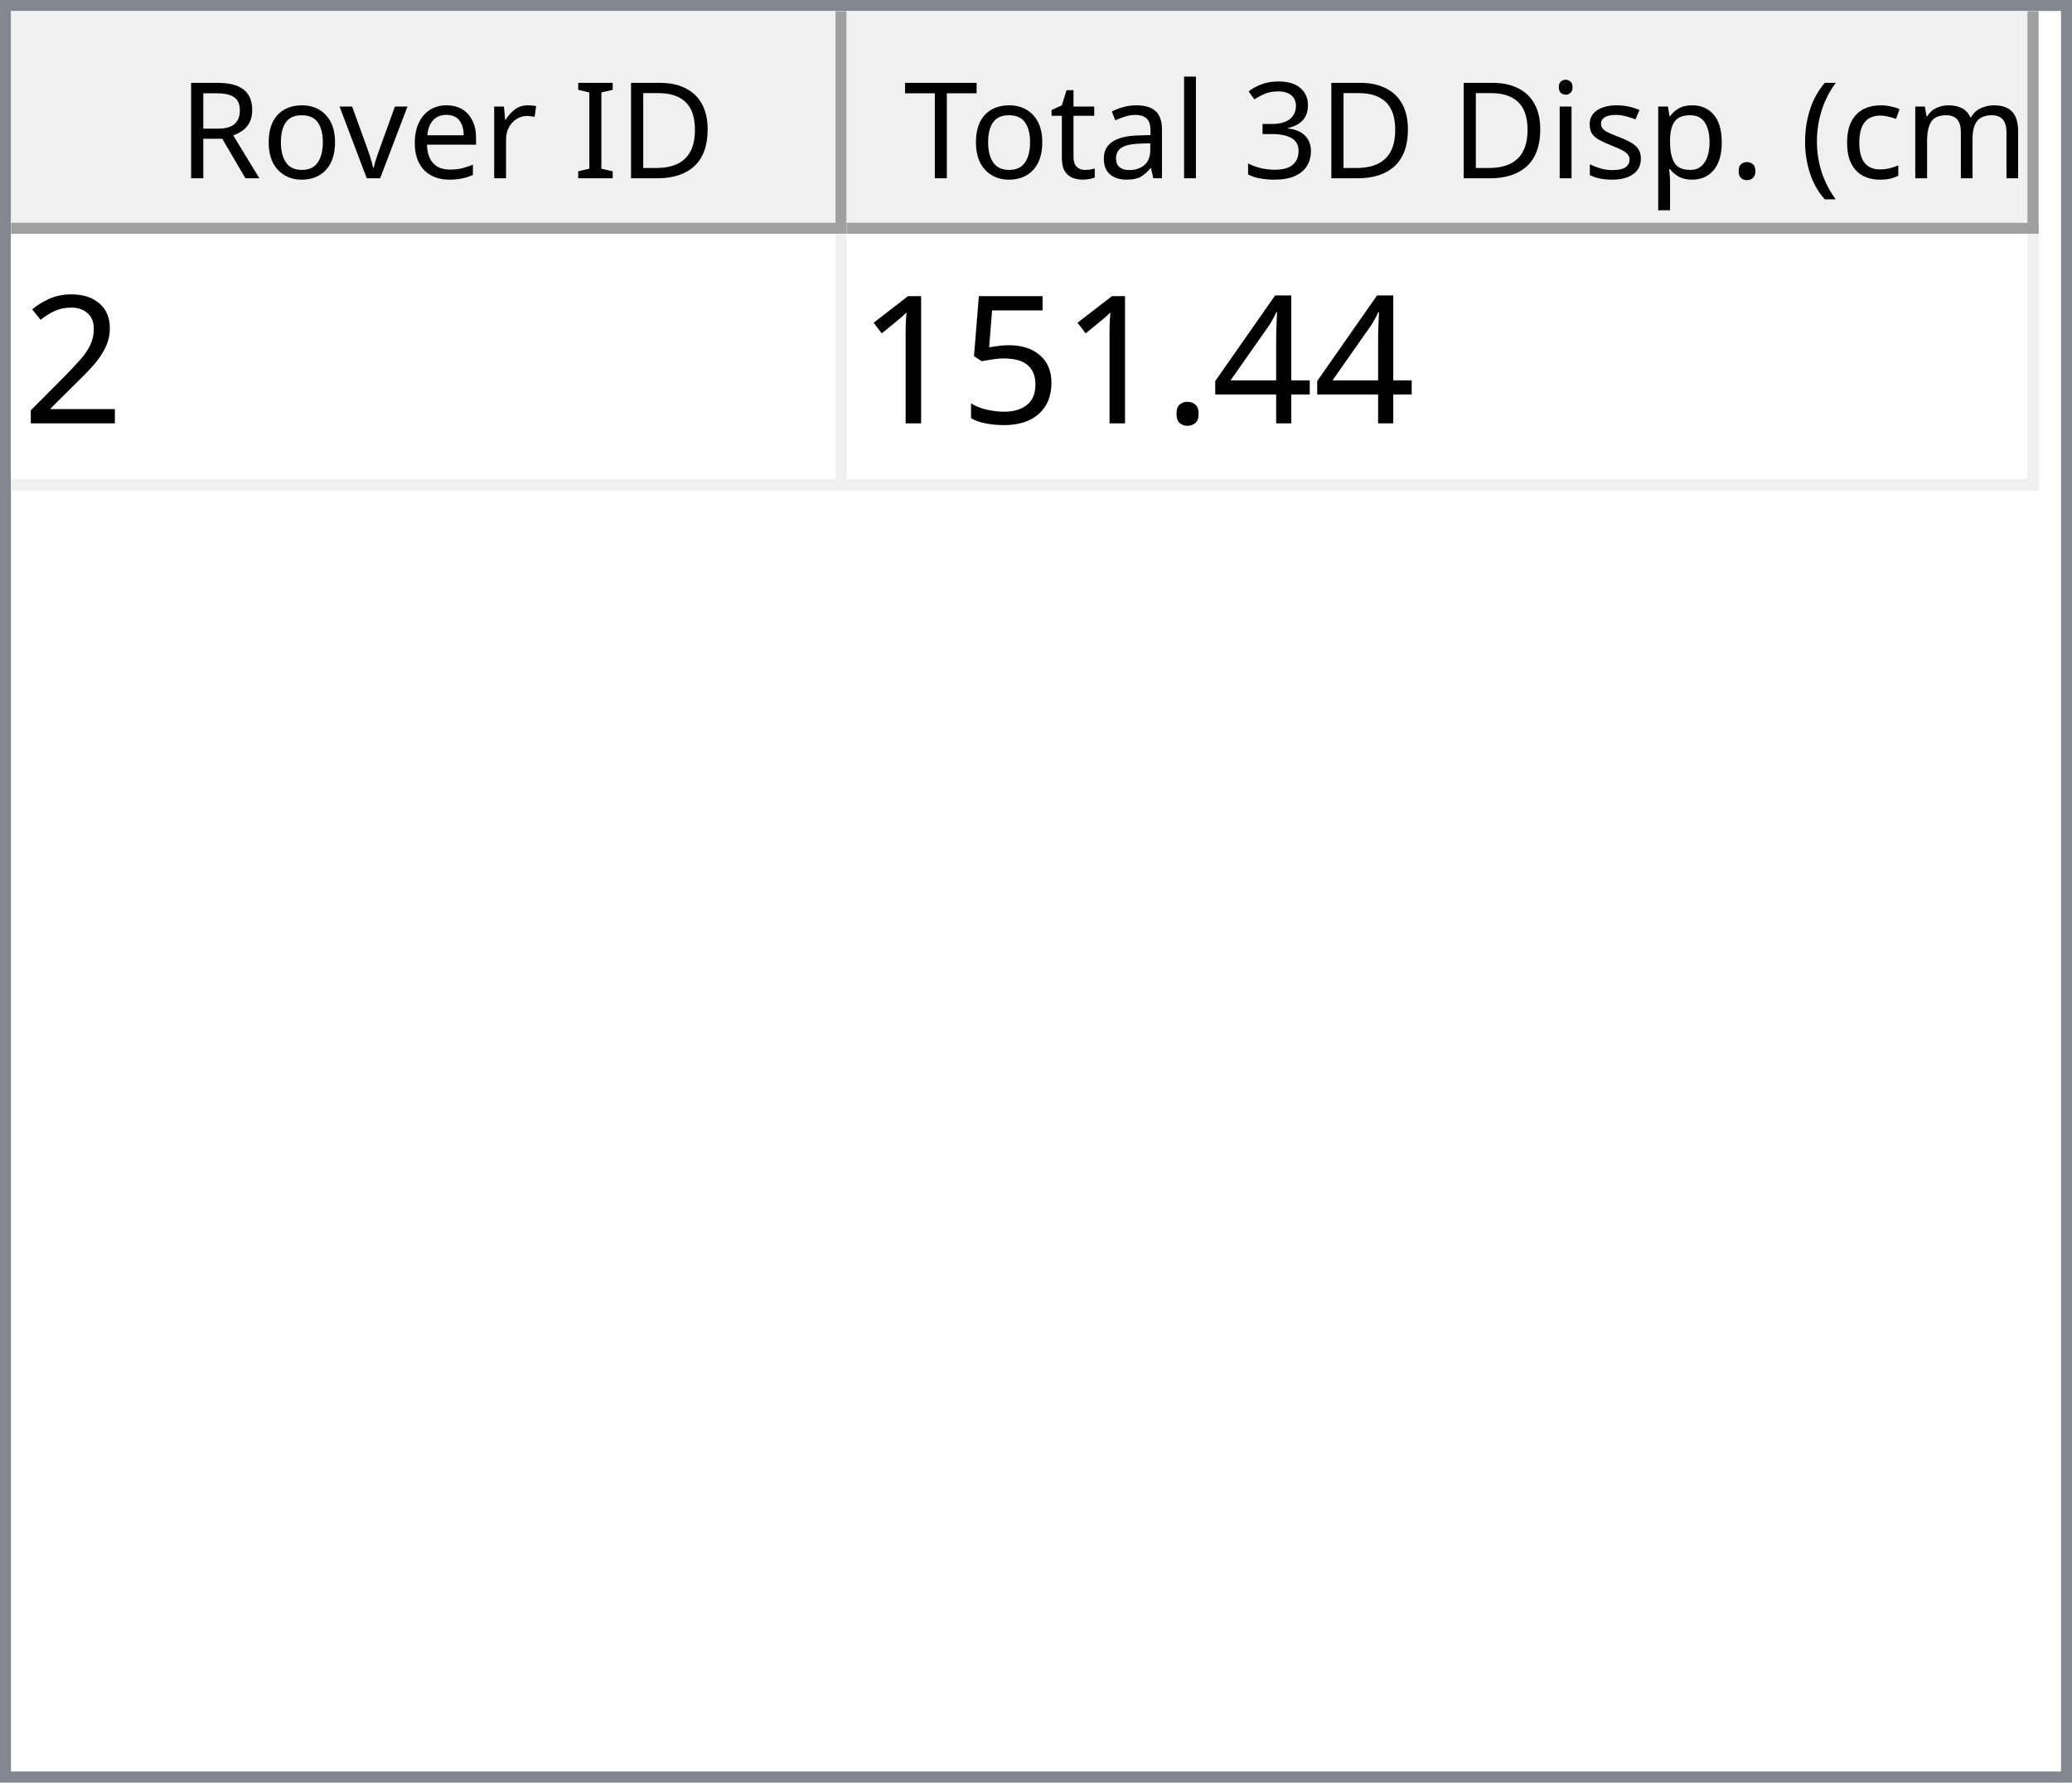
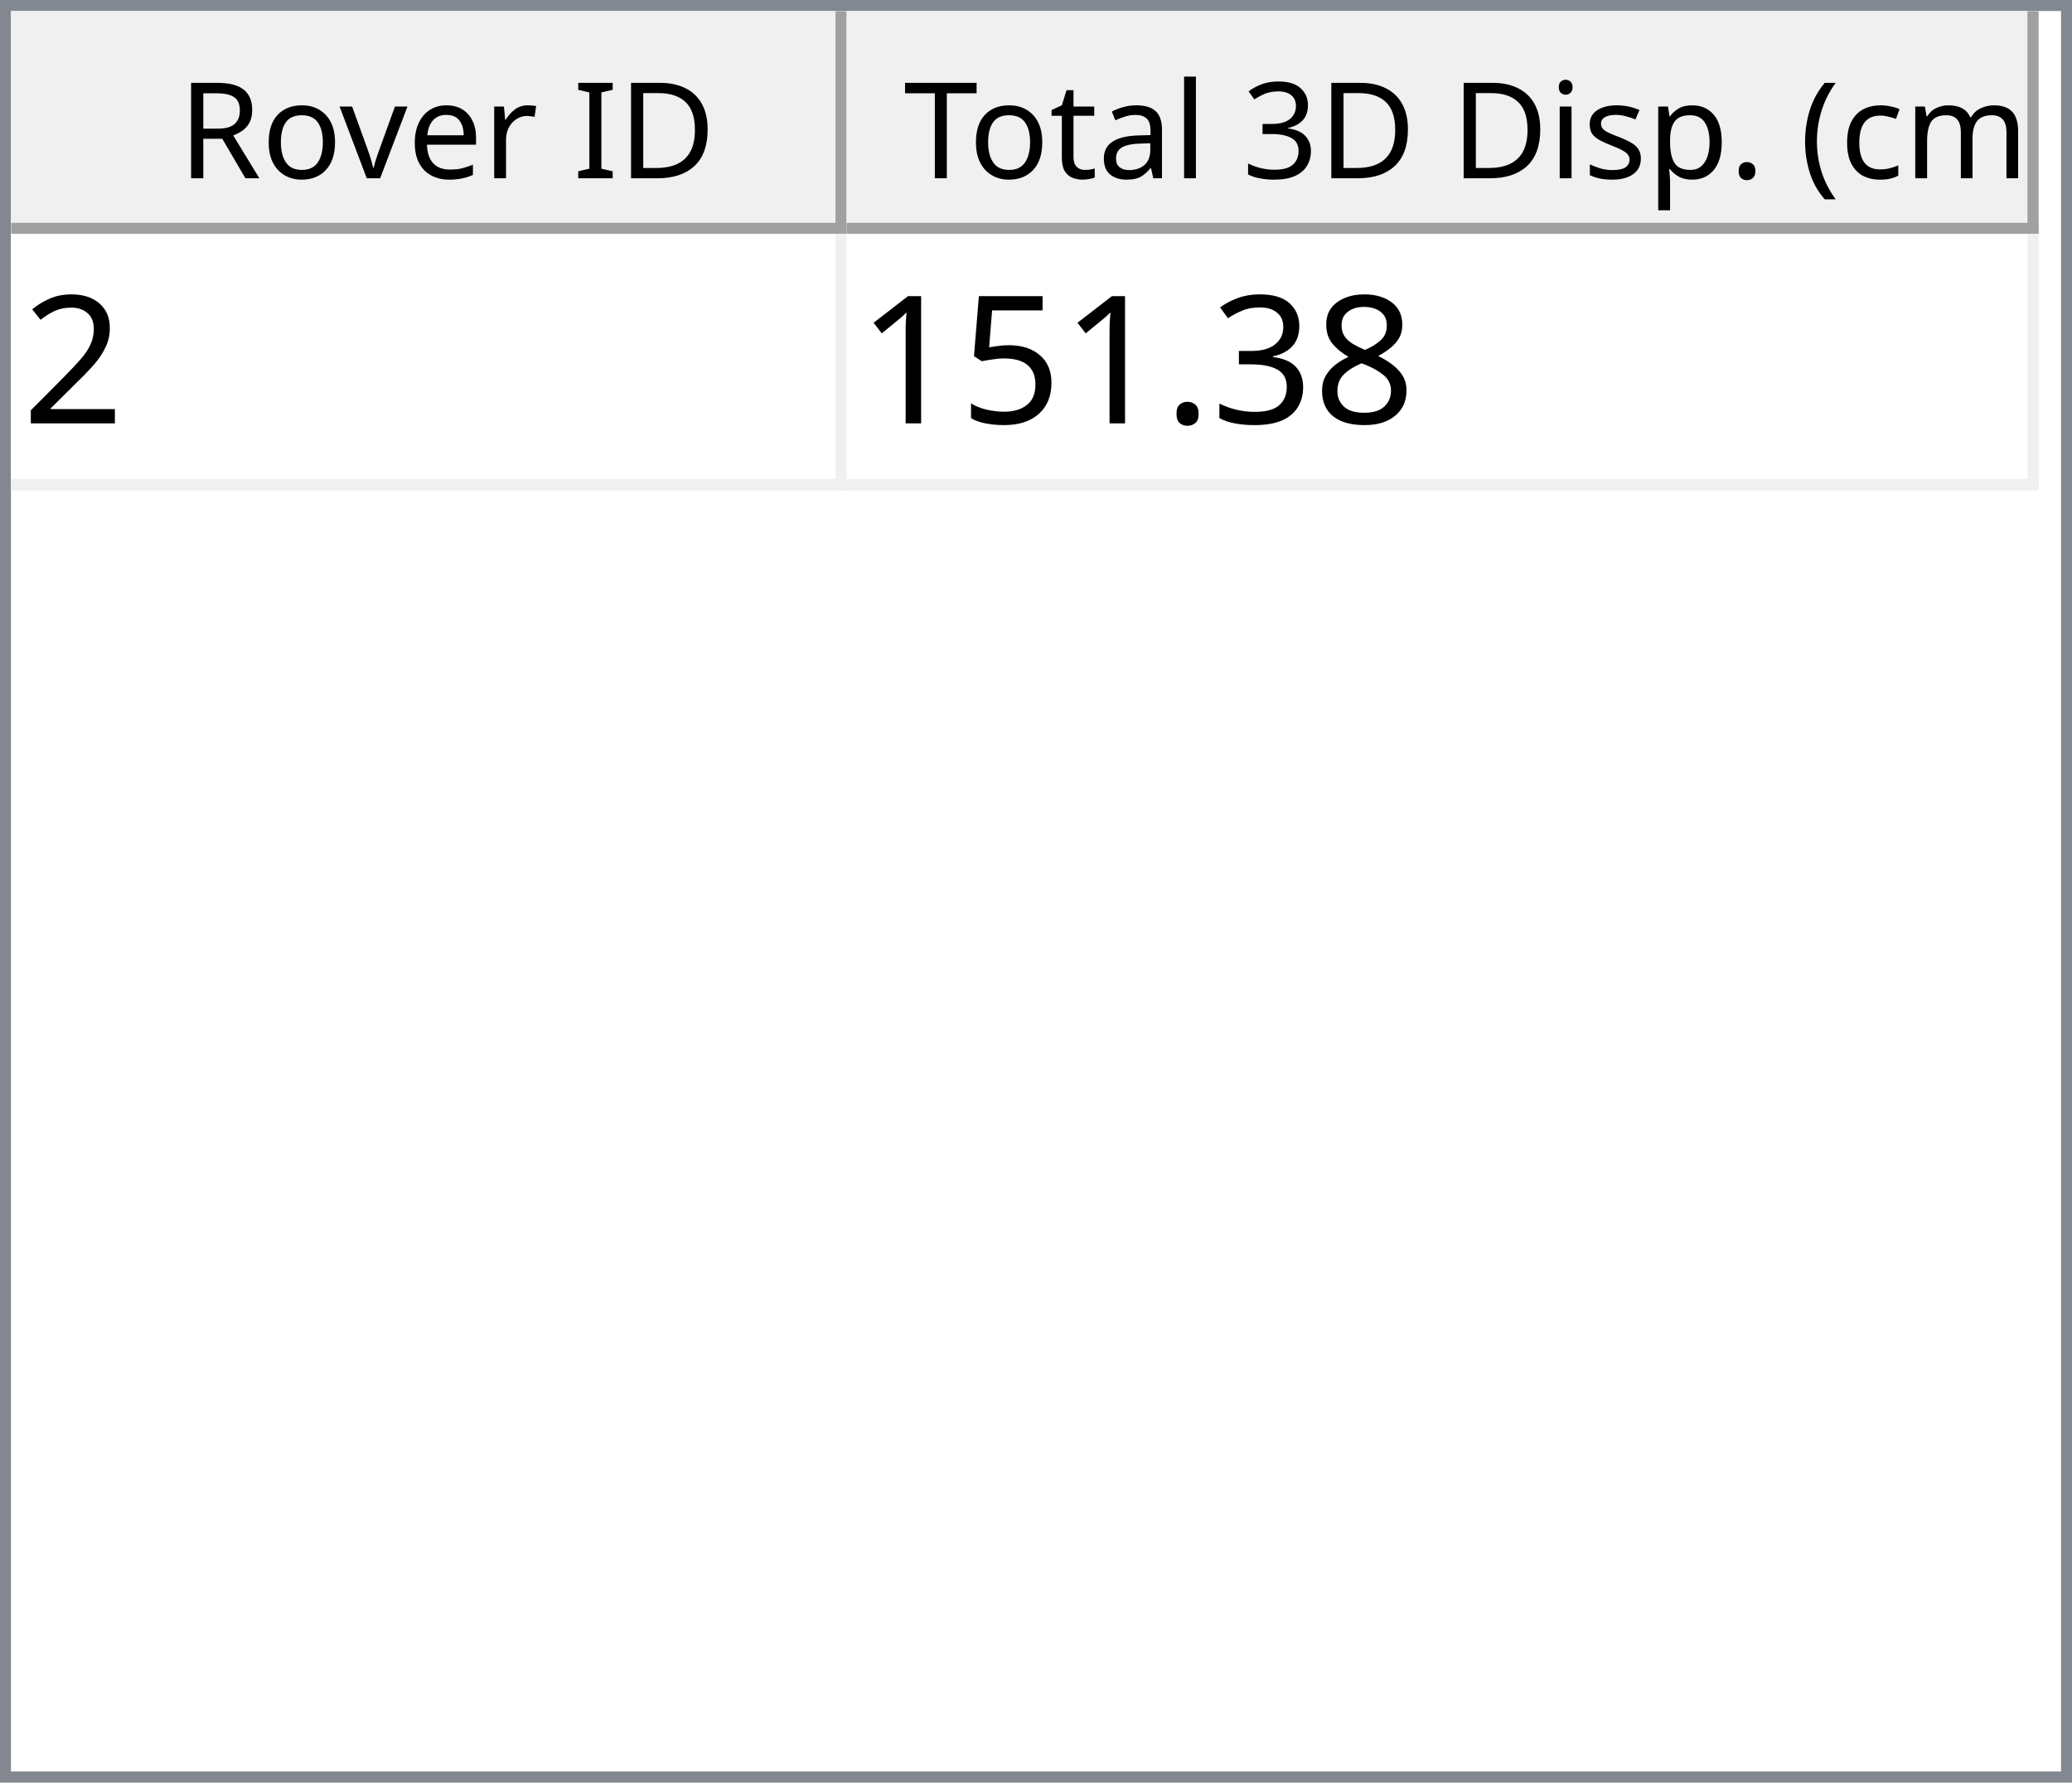
<svg xmlns="http://www.w3.org/2000/svg" style="fill-opacity:1; color-rendering:auto; color-interpolation:auto; text-rendering:auto; stroke:black; stroke-linecap:square; stroke-miterlimit:10; shape-rendering:auto; stroke-opacity:1; fill:black; stroke-dasharray:none; font-weight:normal; stroke-width:1; font-family:'Dialog'; font-style:normal; stroke-linejoin:miter; font-size:12px; stroke-dashoffset:0; image-rendering:auto;" width="186" height="160">
  <defs id="genericDefs" />
  <g>
    <defs id="defs1">
      <clipPath clipPathUnits="userSpaceOnUse" id="clipPath1">
        <path d="M0 0 L186 0 L186 160 L0 160 L0 0 Z" />
      </clipPath>
      <clipPath clipPathUnits="userSpaceOnUse" id="clipPath2">
        <path d="M0 0 L0 160 L186 160 L186 0 Z" />
      </clipPath>
      <clipPath clipPathUnits="userSpaceOnUse" id="clipPath3">
        <path d="M0 0 L0 20 L184 20 L184 0 Z" />
      </clipPath>
      <clipPath clipPathUnits="userSpaceOnUse" id="clipPath4">
        <path d="M0 0 L0 20 L75 20 L75 0 Z" />
      </clipPath>
      <clipPath clipPathUnits="userSpaceOnUse" id="clipPath5">
        <path d="M1 1 L1 19 L74 19 L74 1 Z" />
      </clipPath>
      <clipPath clipPathUnits="userSpaceOnUse" id="clipPath6">
        <path d="M0 0 L0 18 L73 18 L73 0 Z" />
      </clipPath>
      <clipPath clipPathUnits="userSpaceOnUse" id="clipPath7">
        <path d="M-0.5 -0.5 L-0.5 19.5 L74.5 19.5 L74.5 -0.5 Z" />
      </clipPath>
      <clipPath clipPathUnits="userSpaceOnUse" id="clipPath8">
        <path d="M0 0 L0 20 L107 20 L107 0 Z" />
      </clipPath>
      <clipPath clipPathUnits="userSpaceOnUse" id="clipPath9">
        <path d="M1 1 L1 19 L106 19 L106 1 Z" />
      </clipPath>
      <clipPath clipPathUnits="userSpaceOnUse" id="clipPath10">
        <path d="M0 0 L0 18 L105 18 L105 0 Z" />
      </clipPath>
      <clipPath clipPathUnits="userSpaceOnUse" id="clipPath11">
        <path d="M-0.5 -0.5 L-0.5 19.5 L106.5 19.5 L106.5 -0.5 Z" />
      </clipPath>
      <clipPath clipPathUnits="userSpaceOnUse" id="clipPath12">
        <path d="M0 0 L0 138 L184 138 L184 0 Z" />
      </clipPath>
      <clipPath clipPathUnits="userSpaceOnUse" id="clipPath13">
        <path d="M0 0 L0 23 L182 23 L182 0 Z" />
      </clipPath>
      <clipPath clipPathUnits="userSpaceOnUse" id="clipPath14">
        <path d="M-0.5 -0.5 L-0.5 22.5 L181.5 22.5 L181.5 -0.5 Z" />
      </clipPath>
      <clipPath clipPathUnits="userSpaceOnUse" id="clipPath15">
        <path d="M0 0 L0 22 L74 22 L74 0 Z" />
      </clipPath>
      <clipPath clipPathUnits="userSpaceOnUse" id="clipPath16">
        <path d="M0 0 L0 22 L106 22 L106 0 Z" />
      </clipPath>
      <font horiz-adv-x="64.551" id="font1">
        <font-face ascent="107.91" descent="25.098" units-per-em="100" style="font-style:normal; font-family:Segoe UI; font-weight:normal;" />
        <missing-glyph horiz-adv-x="64.551" d="M8.109 0 L8.109 68.266 L56.453 68.266 L56.453 0 L8.109 0 ZM15.328 7.234 L49.219 7.234 L49.219 61.031 L15.328 61.031 L15.328 7.234 Z" />
        <glyph unicode="D" horiz-adv-x="70.117" d="M9.188 0 L9.188 70.016 L28.516 70.016 Q65.531 70.016 65.531 35.891 Q65.531 19.672 55.25 9.836 Q44.969 0 27.734 0 L9.188 0 ZM17.391 62.594 L17.391 7.422 L27.828 7.422 Q41.609 7.422 49.273 14.797 Q56.938 22.172 56.938 35.688 Q56.938 62.594 28.328 62.594 L17.391 62.594 Z" />
        <glyph unicode="I" horiz-adv-x="26.611" d="M17.391 0 L9.188 0 L9.188 70.016 L17.391 70.016 L17.391 0 Z" />
        <glyph unicode=" " horiz-adv-x="27.393" d="" />
        <glyph unicode="r" horiz-adv-x="34.766" d="M34.188 41.891 Q32.078 43.5 28.125 43.5 Q23 43.5 19.555 38.672 Q16.109 33.844 16.109 25.484 L16.109 0 L8.109 0 L8.109 50 L16.109 50 L16.109 39.703 L16.312 39.703 Q18.016 44.969 21.531 47.922 Q25.047 50.875 29.391 50.875 Q32.516 50.875 34.188 50.203 L34.188 41.891 Z" />
        <glyph unicode="e" horiz-adv-x="52.295" d="M48.297 23 L12.984 23 Q13.188 14.656 17.484 10.109 Q21.781 5.562 29.297 5.562 Q37.75 5.562 44.828 11.141 L44.828 3.609 Q38.234 -1.172 27.391 -1.172 Q16.797 -1.172 10.742 5.641 Q4.688 12.453 4.688 24.812 Q4.688 36.469 11.305 43.82 Q17.922 51.172 27.734 51.172 Q37.547 51.172 42.922 44.828 Q48.297 38.484 48.297 27.203 L48.297 23 ZM40.094 29.781 Q40.047 36.719 36.75 40.578 Q33.453 44.438 27.594 44.438 Q21.922 44.438 17.969 40.383 Q14.016 36.328 13.094 29.781 L40.094 29.781 Z" />
        <glyph unicode="v" horiz-adv-x="47.9" d="M47.406 50 L27.484 0 L19.625 0 L0.688 50 L9.469 50 L22.172 13.672 Q23.578 9.672 23.922 6.688 L24.125 6.688 Q24.609 10.453 25.688 13.484 L38.969 50 L47.406 50 Z" />
        <glyph unicode="o" horiz-adv-x="58.594" d="M29 -1.172 Q17.922 -1.172 11.305 5.836 Q4.688 12.844 4.688 24.422 Q4.688 37.016 11.57 44.094 Q18.453 51.172 30.172 51.172 Q41.359 51.172 47.633 44.289 Q53.906 37.406 53.906 25.203 Q53.906 13.234 47.141 6.031 Q40.375 -1.172 29 -1.172 ZM29.594 44.438 Q21.875 44.438 17.383 39.188 Q12.891 33.938 12.891 24.703 Q12.891 15.828 17.43 10.695 Q21.969 5.562 29.594 5.562 Q37.359 5.562 41.531 10.594 Q45.703 15.625 45.703 24.906 Q45.703 34.281 41.531 39.359 Q37.359 44.438 29.594 44.438 Z" />
        <glyph unicode="R" horiz-adv-x="59.814" d="M59.375 0 L49.609 0 L37.891 19.625 Q36.281 22.359 34.766 24.289 Q33.25 26.219 31.664 27.438 Q30.078 28.656 28.25 29.219 Q26.422 29.781 24.125 29.781 L17.391 29.781 L17.391 0 L9.188 0 L9.188 70.016 L30.078 70.016 Q34.672 70.016 38.555 68.867 Q42.438 67.719 45.289 65.375 Q48.141 63.031 49.758 59.547 Q51.375 56.062 51.375 51.375 Q51.375 47.703 50.273 44.656 Q49.172 41.609 47.148 39.211 Q45.125 36.812 42.266 35.133 Q39.406 33.453 35.844 32.516 L35.844 32.328 Q37.594 31.547 38.891 30.547 Q40.188 29.547 41.359 28.18 Q42.531 26.812 43.68 25.078 Q44.828 23.344 46.234 21.047 L59.375 0 ZM17.391 62.594 L17.391 37.203 L28.516 37.203 Q31.594 37.203 34.203 38.133 Q36.812 39.062 38.719 40.797 Q40.625 42.531 41.703 45.047 Q42.781 47.562 42.781 50.688 Q42.781 56.297 39.141 59.445 Q35.5 62.594 28.609 62.594 L17.391 62.594 Z" />
        <glyph unicode=")" horiz-adv-x="30.176" d="M8.297 -15.922 L1.172 -15.922 Q16.406 2.344 16.406 26.812 Q16.406 51.469 1.078 70.016 L8.297 70.016 Q23.531 52.156 23.531 26.703 Q23.531 1.375 8.297 -15.922 Z" />
        <glyph unicode="m" horiz-adv-x="86.133" d="M79.109 0 L71.094 0 L71.094 28.719 Q71.094 37.016 68.531 40.727 Q65.969 44.438 59.906 44.438 Q54.781 44.438 51.195 39.75 Q47.609 35.062 47.609 28.516 L47.609 0 L39.594 0 L39.594 29.688 Q39.594 44.438 28.219 44.438 Q22.953 44.438 19.531 40.016 Q16.109 35.594 16.109 28.516 L16.109 0 L8.109 0 L8.109 50 L16.109 50 L16.109 42.094 L16.312 42.094 Q21.625 51.172 31.844 51.172 Q36.969 51.172 40.773 48.312 Q44.578 45.453 46 40.828 Q51.562 51.172 62.594 51.172 Q79.109 51.172 79.109 30.812 L79.109 0 Z" />
        <glyph unicode="c" horiz-adv-x="46.191" d="M42.188 2.297 Q36.422 -1.172 28.516 -1.172 Q17.828 -1.172 11.258 5.789 Q4.688 12.75 4.688 23.828 Q4.688 36.188 11.766 43.68 Q18.844 51.172 30.672 51.172 Q37.25 51.172 42.281 48.734 L42.281 40.531 Q36.719 44.438 30.375 44.438 Q22.703 44.438 17.797 38.945 Q12.891 33.453 12.891 24.516 Q12.891 15.719 17.508 10.641 Q22.125 5.562 29.891 5.562 Q36.422 5.562 42.188 9.906 L42.188 2.297 Z" />
        <glyph unicode="(" horiz-adv-x="30.176" d="M29.109 -15.922 L21.969 -15.922 Q6.844 1.375 6.844 26.703 Q6.844 52.156 21.969 70.016 L29.203 70.016 Q13.875 51.469 13.875 26.812 Q13.875 2.344 29.109 -15.922 Z" />
        <glyph unicode="." horiz-adv-x="21.68" d="M10.891 -1.078 Q8.641 -1.078 7.055 0.539 Q5.469 2.156 5.469 4.391 Q5.469 6.641 7.055 8.273 Q8.641 9.906 10.891 9.906 Q13.188 9.906 14.797 8.273 Q16.406 6.641 16.406 4.391 Q16.406 2.156 14.797 0.539 Q13.188 -1.078 10.891 -1.078 Z" />
        <glyph unicode="p" horiz-adv-x="58.789" d="M16.312 7.234 L16.109 7.234 L16.109 -23 L8.109 -23 L8.109 50 L16.109 50 L16.109 41.219 L16.312 41.219 Q22.219 51.172 33.594 51.172 Q43.266 51.172 48.688 44.461 Q54.109 37.75 54.109 26.469 Q54.109 13.922 48 6.375 Q41.891 -1.172 31.297 -1.172 Q21.578 -1.172 16.312 7.234 ZM16.109 27.391 L16.109 20.406 Q16.109 14.203 20.141 9.883 Q24.172 5.562 30.375 5.562 Q37.641 5.562 41.773 11.133 Q45.906 16.703 45.906 26.609 Q45.906 34.969 42.047 39.703 Q38.188 44.438 31.594 44.438 Q24.609 44.438 20.359 39.578 Q16.109 34.719 16.109 27.391 Z" />
        <glyph unicode="s" horiz-adv-x="42.432" d="M5.078 1.812 L5.078 10.406 Q11.625 5.562 19.484 5.562 Q30.031 5.562 30.031 12.594 Q30.031 14.594 29.125 15.992 Q28.219 17.391 26.68 18.461 Q25.141 19.531 23.07 20.383 Q21 21.234 18.609 22.172 Q15.281 23.484 12.766 24.828 Q10.25 26.172 8.57 27.859 Q6.891 29.547 6.031 31.695 Q5.172 33.844 5.172 36.719 Q5.172 40.234 6.789 42.945 Q8.406 45.656 11.086 47.484 Q13.766 49.312 17.211 50.242 Q20.656 51.172 24.312 51.172 Q30.812 51.172 35.938 48.922 L35.938 40.828 Q30.422 44.438 23.25 44.438 Q21 44.438 19.195 43.922 Q17.391 43.406 16.094 42.477 Q14.797 41.547 14.086 40.258 Q13.375 38.969 13.375 37.406 Q13.375 35.453 14.086 34.133 Q14.797 32.812 16.164 31.789 Q17.531 30.766 19.484 29.938 Q21.438 29.109 23.922 28.125 Q27.25 26.859 29.883 25.516 Q32.516 24.172 34.375 22.484 Q36.234 20.797 37.234 18.602 Q38.234 16.406 38.234 13.375 Q38.234 9.672 36.602 6.938 Q34.969 4.203 32.234 2.398 Q29.5 0.594 25.93 -0.289 Q22.359 -1.172 18.453 -1.172 Q10.75 -1.172 5.078 1.812 Z" />
        <glyph unicode="i" horiz-adv-x="24.219" d="M12.203 62.703 Q10.062 62.703 8.547 64.164 Q7.031 65.625 7.031 67.875 Q7.031 70.125 8.547 71.609 Q10.062 73.094 12.203 73.094 Q14.406 73.094 15.945 71.609 Q17.484 70.125 17.484 67.875 Q17.484 65.719 15.945 64.211 Q14.406 62.703 12.203 62.703 ZM16.109 0 L8.109 0 L8.109 50 L16.109 50 L16.109 0 Z" />
        <glyph unicode="3" horiz-adv-x="53.906" d="M46.531 19.828 Q46.531 15.094 44.75 11.211 Q42.969 7.328 39.719 4.57 Q36.469 1.812 31.93 0.297 Q27.391 -1.219 21.922 -1.219 Q11.922 -1.219 6 2.594 L6 11.188 Q13.094 5.609 22.219 5.609 Q25.875 5.609 28.828 6.539 Q31.781 7.469 33.906 9.227 Q36.031 10.984 37.18 13.477 Q38.328 15.969 38.328 19.094 Q38.328 32.812 18.797 32.812 L12.984 32.812 L12.984 39.594 L18.5 39.594 Q35.797 39.594 35.797 52.484 Q35.797 64.406 22.609 64.406 Q15.188 64.406 8.688 59.422 L8.688 67.188 Q15.375 71.188 24.609 71.188 Q29 71.188 32.57 69.969 Q36.141 68.75 38.68 66.555 Q41.219 64.359 42.609 61.281 Q44 58.203 44 54.5 Q44 40.672 30.031 36.719 L30.031 36.531 Q33.594 36.141 36.625 34.797 Q39.656 33.453 41.852 31.305 Q44.047 29.156 45.289 26.25 Q46.531 23.344 46.531 19.828 Z" />
        <glyph unicode="l" horiz-adv-x="24.219" d="M16.109 0 L8.109 0 L8.109 74.031 L16.109 74.031 L16.109 0 Z" />
        <glyph unicode="a" horiz-adv-x="50.879" d="M43.891 0 L35.891 0 L35.891 7.812 L35.688 7.812 Q30.469 -1.172 20.312 -1.172 Q12.844 -1.172 8.617 2.781 Q4.391 6.734 4.391 13.281 Q4.391 27.297 20.906 29.594 L35.891 31.688 Q35.891 44.438 25.594 44.438 Q16.547 44.438 9.281 38.281 L9.281 46.484 Q16.656 51.172 26.266 51.172 Q43.891 51.172 43.891 32.516 L43.891 0 ZM35.891 25.297 L23.828 23.641 Q18.266 22.859 15.43 20.875 Q12.594 18.891 12.594 13.875 Q12.594 10.203 15.211 7.883 Q17.828 5.562 22.172 5.562 Q28.125 5.562 32.008 9.742 Q35.891 13.922 35.891 20.312 L35.891 25.297 Z" />
        <glyph unicode="t" horiz-adv-x="33.887" d="M31.297 0.484 Q28.469 -1.078 23.828 -1.078 Q10.688 -1.078 10.688 13.578 L10.688 43.172 L2.094 43.172 L2.094 50 L10.688 50 L10.688 62.203 L18.703 64.797 L18.703 50 L31.297 50 L31.297 43.172 L18.703 43.172 L18.703 14.984 Q18.703 9.969 20.414 7.82 Q22.125 5.672 26.078 5.672 Q29.109 5.672 31.297 7.328 L31.297 0.484 Z" />
        <glyph unicode="T" horiz-adv-x="52.393" d="M50.594 62.594 L30.375 62.594 L30.375 0 L22.172 0 L22.172 62.594 L2 62.594 L2 70.016 L50.594 70.016 L50.594 62.594 Z" />
      </font>
      <font horiz-adv-x="75.0" id="font2">
        <font-face ascent="100.537" descent="21.973" units-per-em="100" style="font-style:normal; font-family:sans-serif; font-weight:normal;" />
        <missing-glyph horiz-adv-x="75.0" d="M12.5 0 L12.5 62.5 L62.5 62.5 L62.5 0 L12.5 0 ZM14.062 1.562 L60.938 1.562 L60.938 60.938 L14.062 60.938 L14.062 1.562 Z" />
        <glyph unicode="2" horiz-adv-x="55.615" d="M50.344 8.453 L50.344 0 L3.031 0 Q2.938 3.172 4.047 6.109 Q5.859 10.938 9.836 15.625 Q13.812 20.312 21.344 26.469 Q33.016 36.031 37.117 41.625 Q41.219 47.219 41.219 52.203 Q41.219 57.422 37.477 61.008 Q33.734 64.594 27.734 64.594 Q21.391 64.594 17.578 60.789 Q13.766 56.984 13.719 50.25 L4.688 51.172 Q5.609 61.281 11.664 66.578 Q17.719 71.875 27.938 71.875 Q38.234 71.875 44.242 66.164 Q50.25 60.453 50.25 52 Q50.25 47.703 48.492 43.555 Q46.734 39.406 42.656 34.812 Q38.578 30.219 29.109 22.219 Q21.188 15.578 18.945 13.211 Q16.703 10.844 15.234 8.453 L50.344 8.453 Z" />
-         <glyph unicode="4" horiz-adv-x="55.615" d="M32.328 0 L32.328 17.141 L1.266 17.141 L1.266 25.203 L33.938 71.578 L41.109 71.578 L41.109 25.203 L50.781 25.203 L50.781 17.141 L41.109 17.141 L41.109 0 L32.328 0 ZM32.328 25.203 L32.328 57.469 L9.906 25.203 L32.328 25.203 Z" />
+         <glyph unicode="8" horiz-adv-x="55.615" d="M17.672 38.812 Q12.203 40.828 9.57 44.539 Q6.938 48.25 6.938 53.422 Q6.938 61.234 12.555 66.555 Q18.172 71.875 27.484 71.875 Q36.859 71.875 42.578 66.43 Q48.297 60.984 48.297 53.172 Q48.297 48.188 45.68 44.508 Q43.062 40.828 37.75 38.812 Q44.344 36.672 47.781 31.883 Q51.219 27.094 51.219 20.453 Q51.219 11.281 44.727 5.031 Q38.234 -1.219 27.641 -1.219 Q17.047 -1.219 10.547 5.055 Q4.047 11.328 4.047 20.703 Q4.047 27.688 7.594 32.398 Q11.141 37.109 17.672 38.812 ZM15.922 53.719 Q15.922 48.641 19.195 45.414 Q22.469 42.188 27.688 42.188 Q32.766 42.188 36.016 45.383 Q39.266 48.578 39.266 53.219 Q39.266 58.062 35.914 61.359 Q32.562 64.656 27.594 64.656 Q22.562 64.656 19.242 61.43 Q15.922 58.203 15.922 53.719 ZM13.094 20.656 Q13.094 16.891 14.875 13.375 Q16.656 9.859 20.172 7.93 Q23.688 6 27.734 6 Q34.031 6 38.133 10.055 Q42.234 14.109 42.234 20.359 Q42.234 26.703 38.016 30.859 Q33.797 35.016 27.438 35.016 Q21.234 35.016 17.164 30.914 Q13.094 26.812 13.094 20.656 Z" />
+         <glyph unicode="3" horiz-adv-x="55.615" d="M4.203 18.891 L12.984 20.062 Q14.5 12.594 18.141 9.297 Q21.781 6 27 6 Q33.203 6 37.477 10.297 Q41.75 14.594 41.75 20.953 Q41.75 27 37.797 30.93 Q33.844 34.859 27.734 34.859 Q25.25 34.859 21.531 33.891 L22.516 41.609 Q23.391 41.5 23.922 41.5 Q29.547 41.5 34.039 44.43 Q38.531 47.359 38.531 53.469 Q38.531 58.297 35.258 61.477 Q31.984 64.656 26.812 64.656 Q21.688 64.656 18.266 61.43 Q14.844 58.203 13.875 51.766 L5.078 53.328 Q6.688 62.156 12.398 67.016 Q18.109 71.875 26.609 71.875 Q32.469 71.875 37.398 69.359 Q42.328 66.844 44.945 62.5 Q47.562 58.156 47.562 53.266 Q47.562 48.641 45.07 44.828 Q42.578 41.016 37.703 38.766 Q44.047 37.312 47.562 32.695 Q51.078 28.078 51.078 21.141 Q51.078 11.766 44.242 5.25 Q37.406 -1.266 26.953 -1.266 Q17.531 -1.266 11.305 4.352 Q5.078 9.969 4.203 18.891 Z" />
        <glyph unicode="." horiz-adv-x="27.783" d="M9.078 0 L9.078 10.016 L19.094 10.016 L19.094 0 L9.078 0 Z" />
        <glyph unicode="5" horiz-adv-x="55.615" d="M4.156 18.75 L13.375 19.531 Q14.406 12.797 18.141 9.398 Q21.875 6 27.156 6 Q33.5 6 37.891 10.789 Q42.281 15.578 42.281 23.484 Q42.281 31 38.062 35.352 Q33.844 39.703 27 39.703 Q22.75 39.703 19.336 37.773 Q15.922 35.844 13.969 32.766 L5.719 33.844 L12.641 70.609 L48.25 70.609 L48.25 62.203 L19.672 62.203 L15.828 42.969 Q22.266 47.469 29.344 47.469 Q38.719 47.469 45.164 40.969 Q51.609 34.469 51.609 24.266 Q51.609 14.547 45.953 7.469 Q39.062 -1.219 27.156 -1.219 Q17.391 -1.219 11.211 4.25 Q5.031 9.719 4.156 18.75 Z" />
        <glyph unicode="1" horiz-adv-x="55.615" d="M37.25 0 L28.469 0 L28.469 56 Q25.297 52.984 20.141 49.953 Q14.984 46.922 10.891 45.406 L10.891 53.906 Q18.266 57.375 23.781 62.305 Q29.297 67.234 31.594 71.875 L37.25 71.875 L37.25 0 Z" />
      </font>
    </defs>
    <g style="fill:white; stroke:white;">
      <rect x="0" y="0" width="186" style="clip-path:url(#clipPath1); stroke:none;" height="160" />
    </g>
    <g style="fill:white; text-rendering:optimizeSpeed; color-rendering:optimizeSpeed; image-rendering:optimizeSpeed; shape-rendering:crispEdges; stroke:white; color-interpolation:sRGB;">
      <rect x="0" width="186" height="160" y="0" style="stroke:none;" />
      <path style="stroke:none;" d="M0 160 L186 160 L186 0 L0 0 Z" />
    </g>
    <g style="fill:rgb(240,240,240); font-family:'Segoe UI'; stroke:rgb(240,240,240);">
      <rect x="0" y="0" width="186" style="clip-path:url(#clipPath2); stroke:none;" height="160" />
    </g>
    <g style="fill:rgb(130,135,144); font-family:'Segoe UI'; stroke:rgb(130,135,144);">
      <path d="M0 0 L186 0 L186 160 L0 160 L0 0 ZM1 1 L185 1 L185 159 L1 159 L1 1 Z" style="fill-rule:evenodd; clip-path:url(#clipPath2); stroke:none;" />
    </g>
    <g style="fill:white; font-family:'Segoe UI'; stroke:white;" transform="translate(1,1)">
      <rect x="0" y="0" width="184" style="clip-path:url(#clipPath3); stroke:none;" height="20" />
    </g>
    <g style="fill:rgb(240,240,240); font-family:'Segoe UI'; stroke:rgb(240,240,240);" transform="translate(1,1)">
      <rect x="0" y="0" width="75" style="clip-path:url(#clipPath4); stroke:none;" height="20" />
    </g>
    <g style="font-family:'Segoe UI';" transform="translate(2,2)">
      <text x="14" xml:space="preserve" y="14" style="clip-path:url(#clipPath6); stroke:none;">Rover ID</text>
    </g>
    <g style="fill:rgb(160,160,160); font-family:'Segoe UI'; stroke:rgb(160,160,160); stroke-linejoin:bevel;" transform="translate(1.5,1.5)">
      <line x1="74" x2="74" y1="0" style="fill:none; clip-path:url(#clipPath7);" y2="19" />
    </g>
    <g style="fill:rgb(160,160,160); font-family:'Segoe UI'; stroke:rgb(160,160,160); stroke-linejoin:bevel;" transform="matrix(1,0,0,1,1,1) translate(0.5,0.5)">
      <line x1="0" x2="74" y1="19" style="fill:none; clip-path:url(#clipPath7);" y2="19" />
    </g>
    <g style="fill:rgb(240,240,240); font-family:'Segoe UI'; stroke:rgb(240,240,240);" transform="translate(76,1)">
      <rect x="0" y="0" width="107" style="clip-path:url(#clipPath8); stroke:none;" height="20" />
    </g>
    <g style="font-family:'Segoe UI';" transform="translate(77,2)">
      <text x="1" xml:space="preserve" y="14" style="clip-path:url(#clipPath10); stroke:none;"> Total 3D Disp. (cm)</text>
    </g>
    <g style="fill:rgb(160,160,160); font-family:'Segoe UI'; stroke:rgb(160,160,160); stroke-linejoin:bevel;" transform="translate(76.5,1.5)">
      <line x1="106" x2="106" y1="0" style="fill:none; clip-path:url(#clipPath11);" y2="19" />
    </g>
    <g style="fill:rgb(160,160,160); font-family:'Segoe UI'; stroke:rgb(160,160,160); stroke-linejoin:bevel;" transform="matrix(1,0,0,1,76,1) translate(0.5,0.5)">
      <line x1="0" x2="106" y1="19" style="fill:none; clip-path:url(#clipPath11);" y2="19" />
    </g>
    <g style="fill:white; font-family:'Segoe UI'; stroke:white;" transform="translate(1,21)">
      <rect x="0" y="0" width="184" style="clip-path:url(#clipPath12); stroke:none;" height="138" />
    </g>
    <g style="fill:rgb(240,240,240); font-size:16px; font-family:sans-serif; stroke:rgb(240,240,240);" transform="translate(1,21)">
      <rect x="0" y="0" width="182" style="clip-path:url(#clipPath13); stroke:none;" height="23" />
      <line transform="translate(0.5,0.5)" x1="0" x2="181" y1="22" style="clip-path:url(#clipPath14); fill:none; stroke-linejoin:bevel;" y2="22" />
    </g>
    <g transform="matrix(1,0,0,1,1,21) translate(0.5,0.5)" style="fill:rgb(240,240,240); font-size:16px; font-family:sans-serif; stroke:rgb(240,240,240); stroke-linejoin:bevel;">
      <line x1="74" x2="74" y1="0" style="fill:none; clip-path:url(#clipPath14);" y2="22" />
    </g>
    <g transform="matrix(1,0,0,1,1,21) translate(0.5,0.5)" style="fill:rgb(240,240,240); font-size:16px; font-family:sans-serif; stroke:rgb(240,240,240); stroke-linejoin:bevel;">
      <line x1="181" x2="181" y1="0" style="fill:none; clip-path:url(#clipPath14);" y2="22" />
    </g>
    <g style="fill:white; font-size:16px; font-family:sans-serif; stroke:white;" transform="matrix(1,0,0,1,1,21)">
      <rect x="0" y="0" width="74" style="clip-path:url(#clipPath15); stroke:none;" height="22" />
      <text x="1" y="17" style="fill:black; clip-path:url(#clipPath15); stroke:none;" xml:space="preserve">2</text>
    </g>
    <g style="fill:white; font-size:16px; font-family:sans-serif; stroke:white;" transform="matrix(1,0,0,1,1,21) translate(75,0)">
      <rect x="0" y="0" width="106" style="clip-path:url(#clipPath16); stroke:none;" height="22" />
-       <text x="1" y="17" style="fill:black; clip-path:url(#clipPath16); stroke:none;" xml:space="preserve">151.44</text>
+       <text x="1" y="17" style="fill:black; clip-path:url(#clipPath16); stroke:none;" xml:space="preserve">151.38</text>
    </g>
  </g>
</svg>
